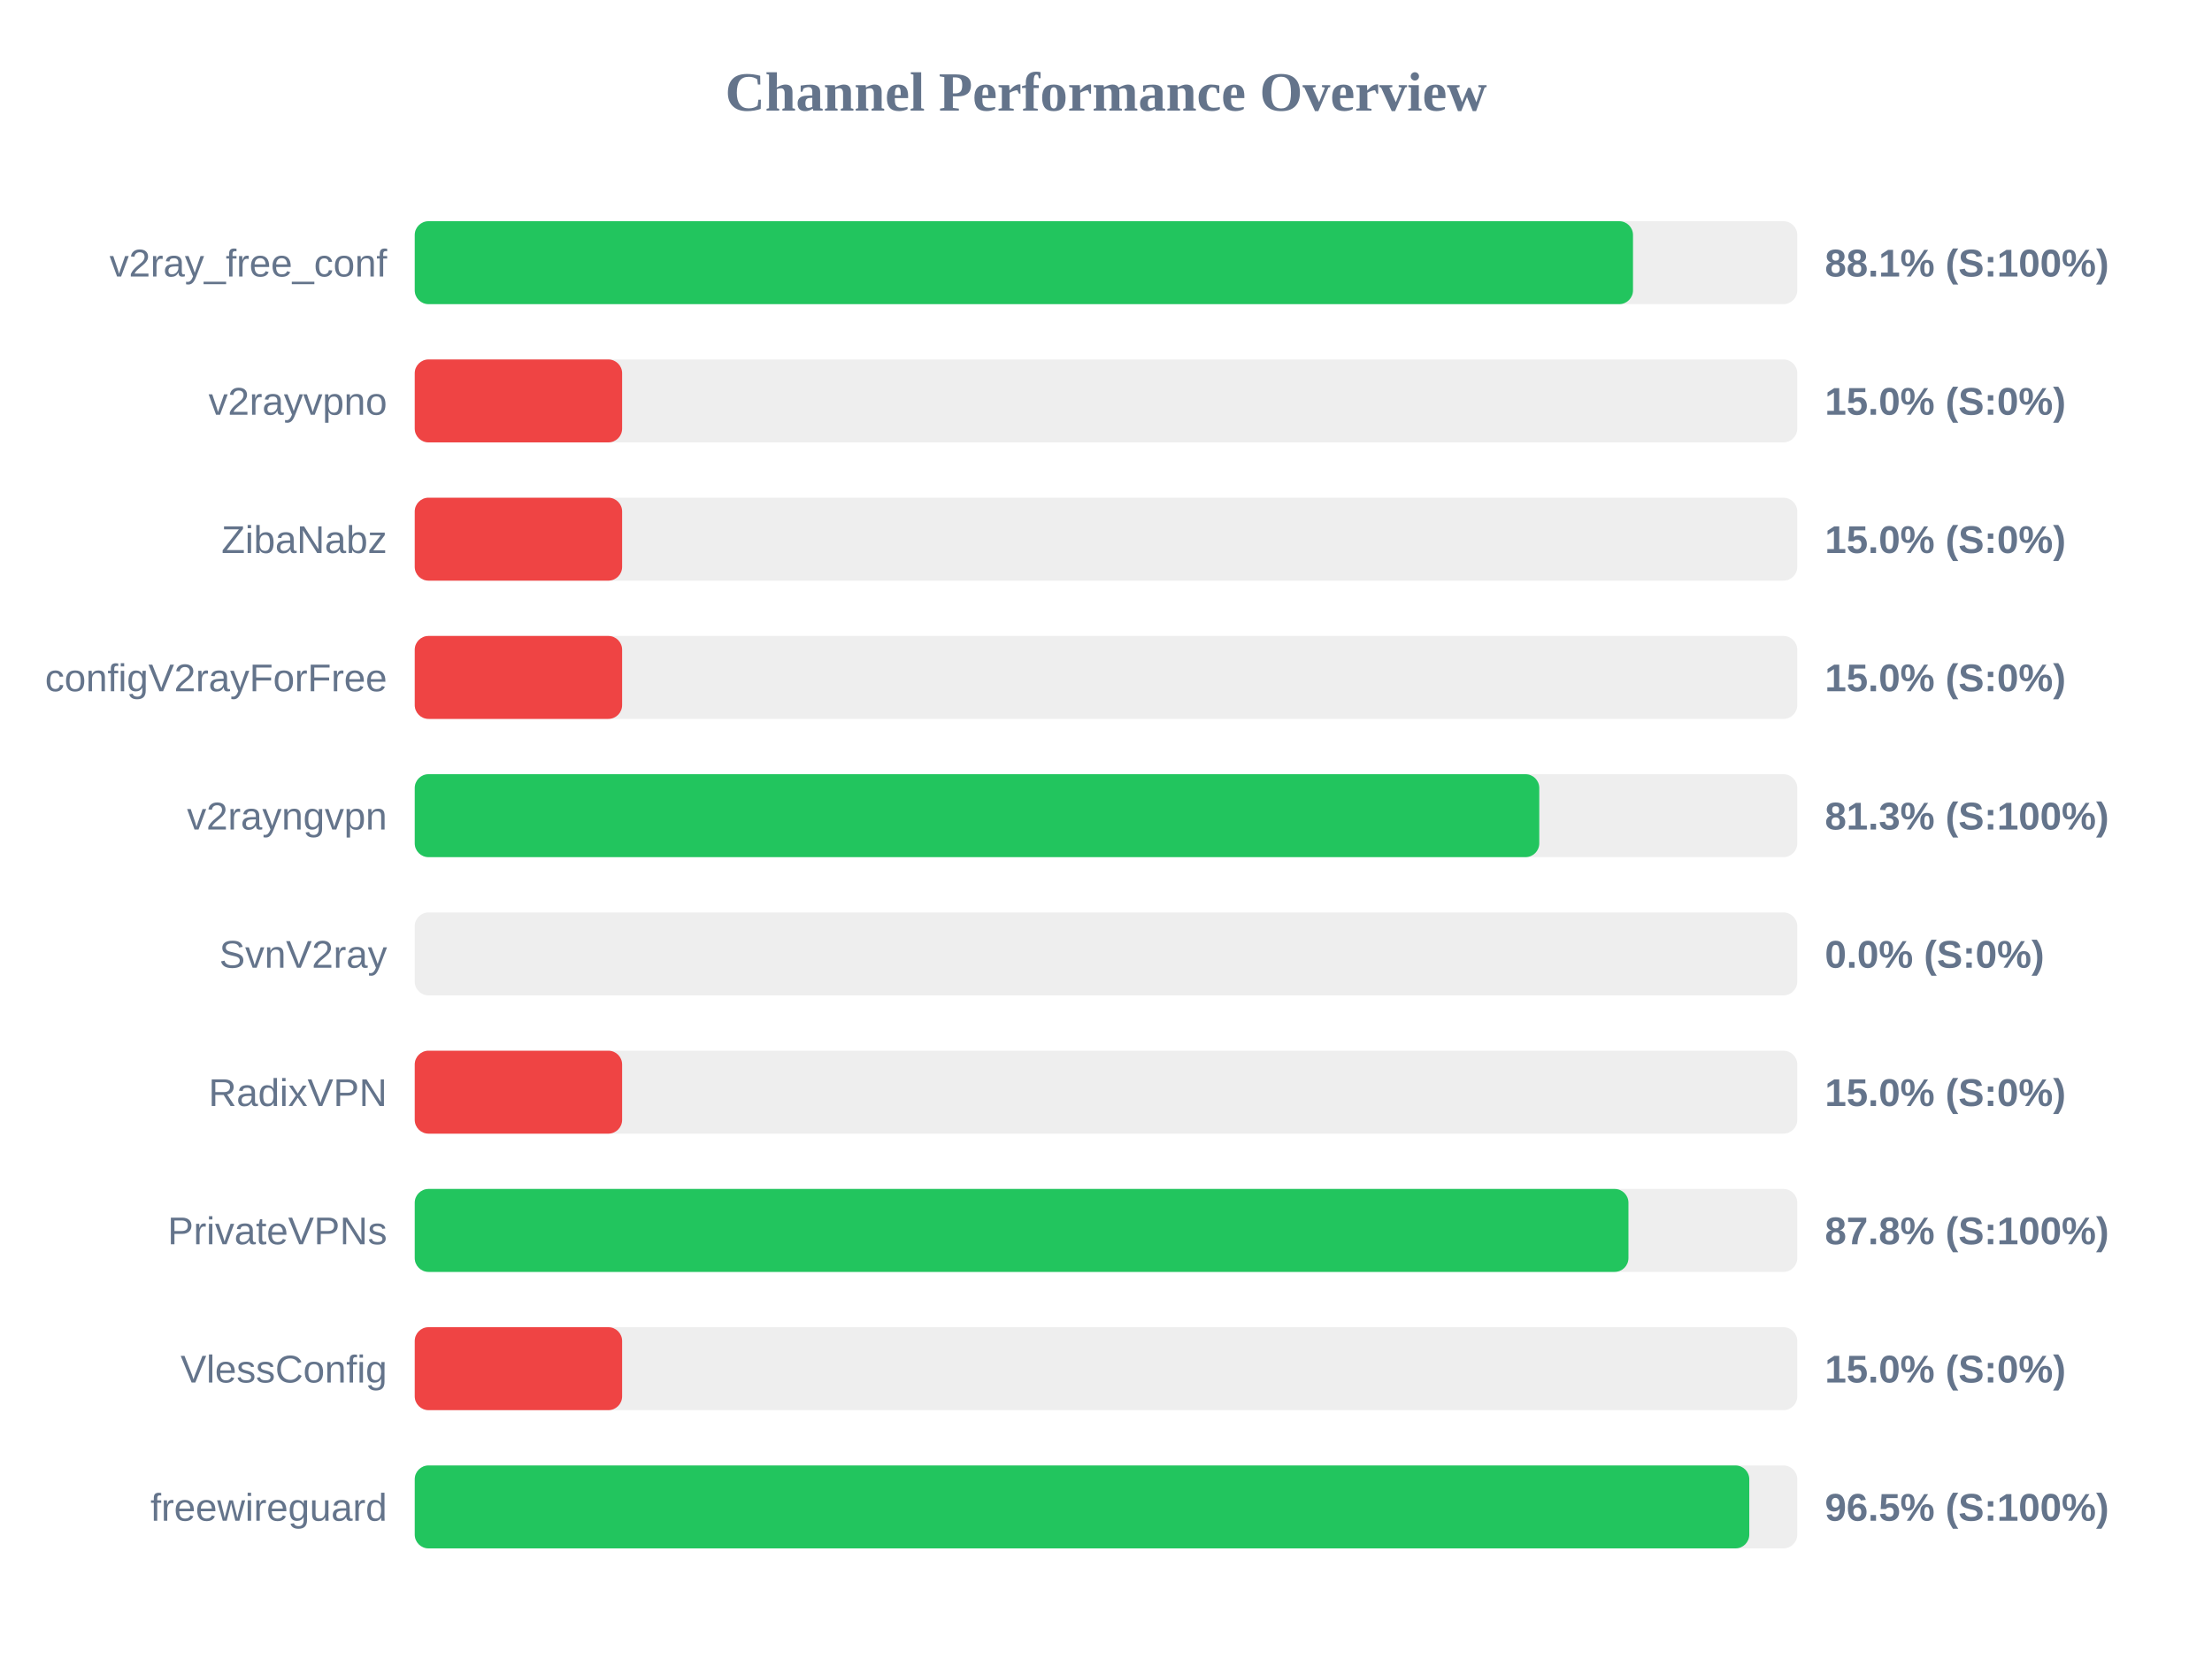
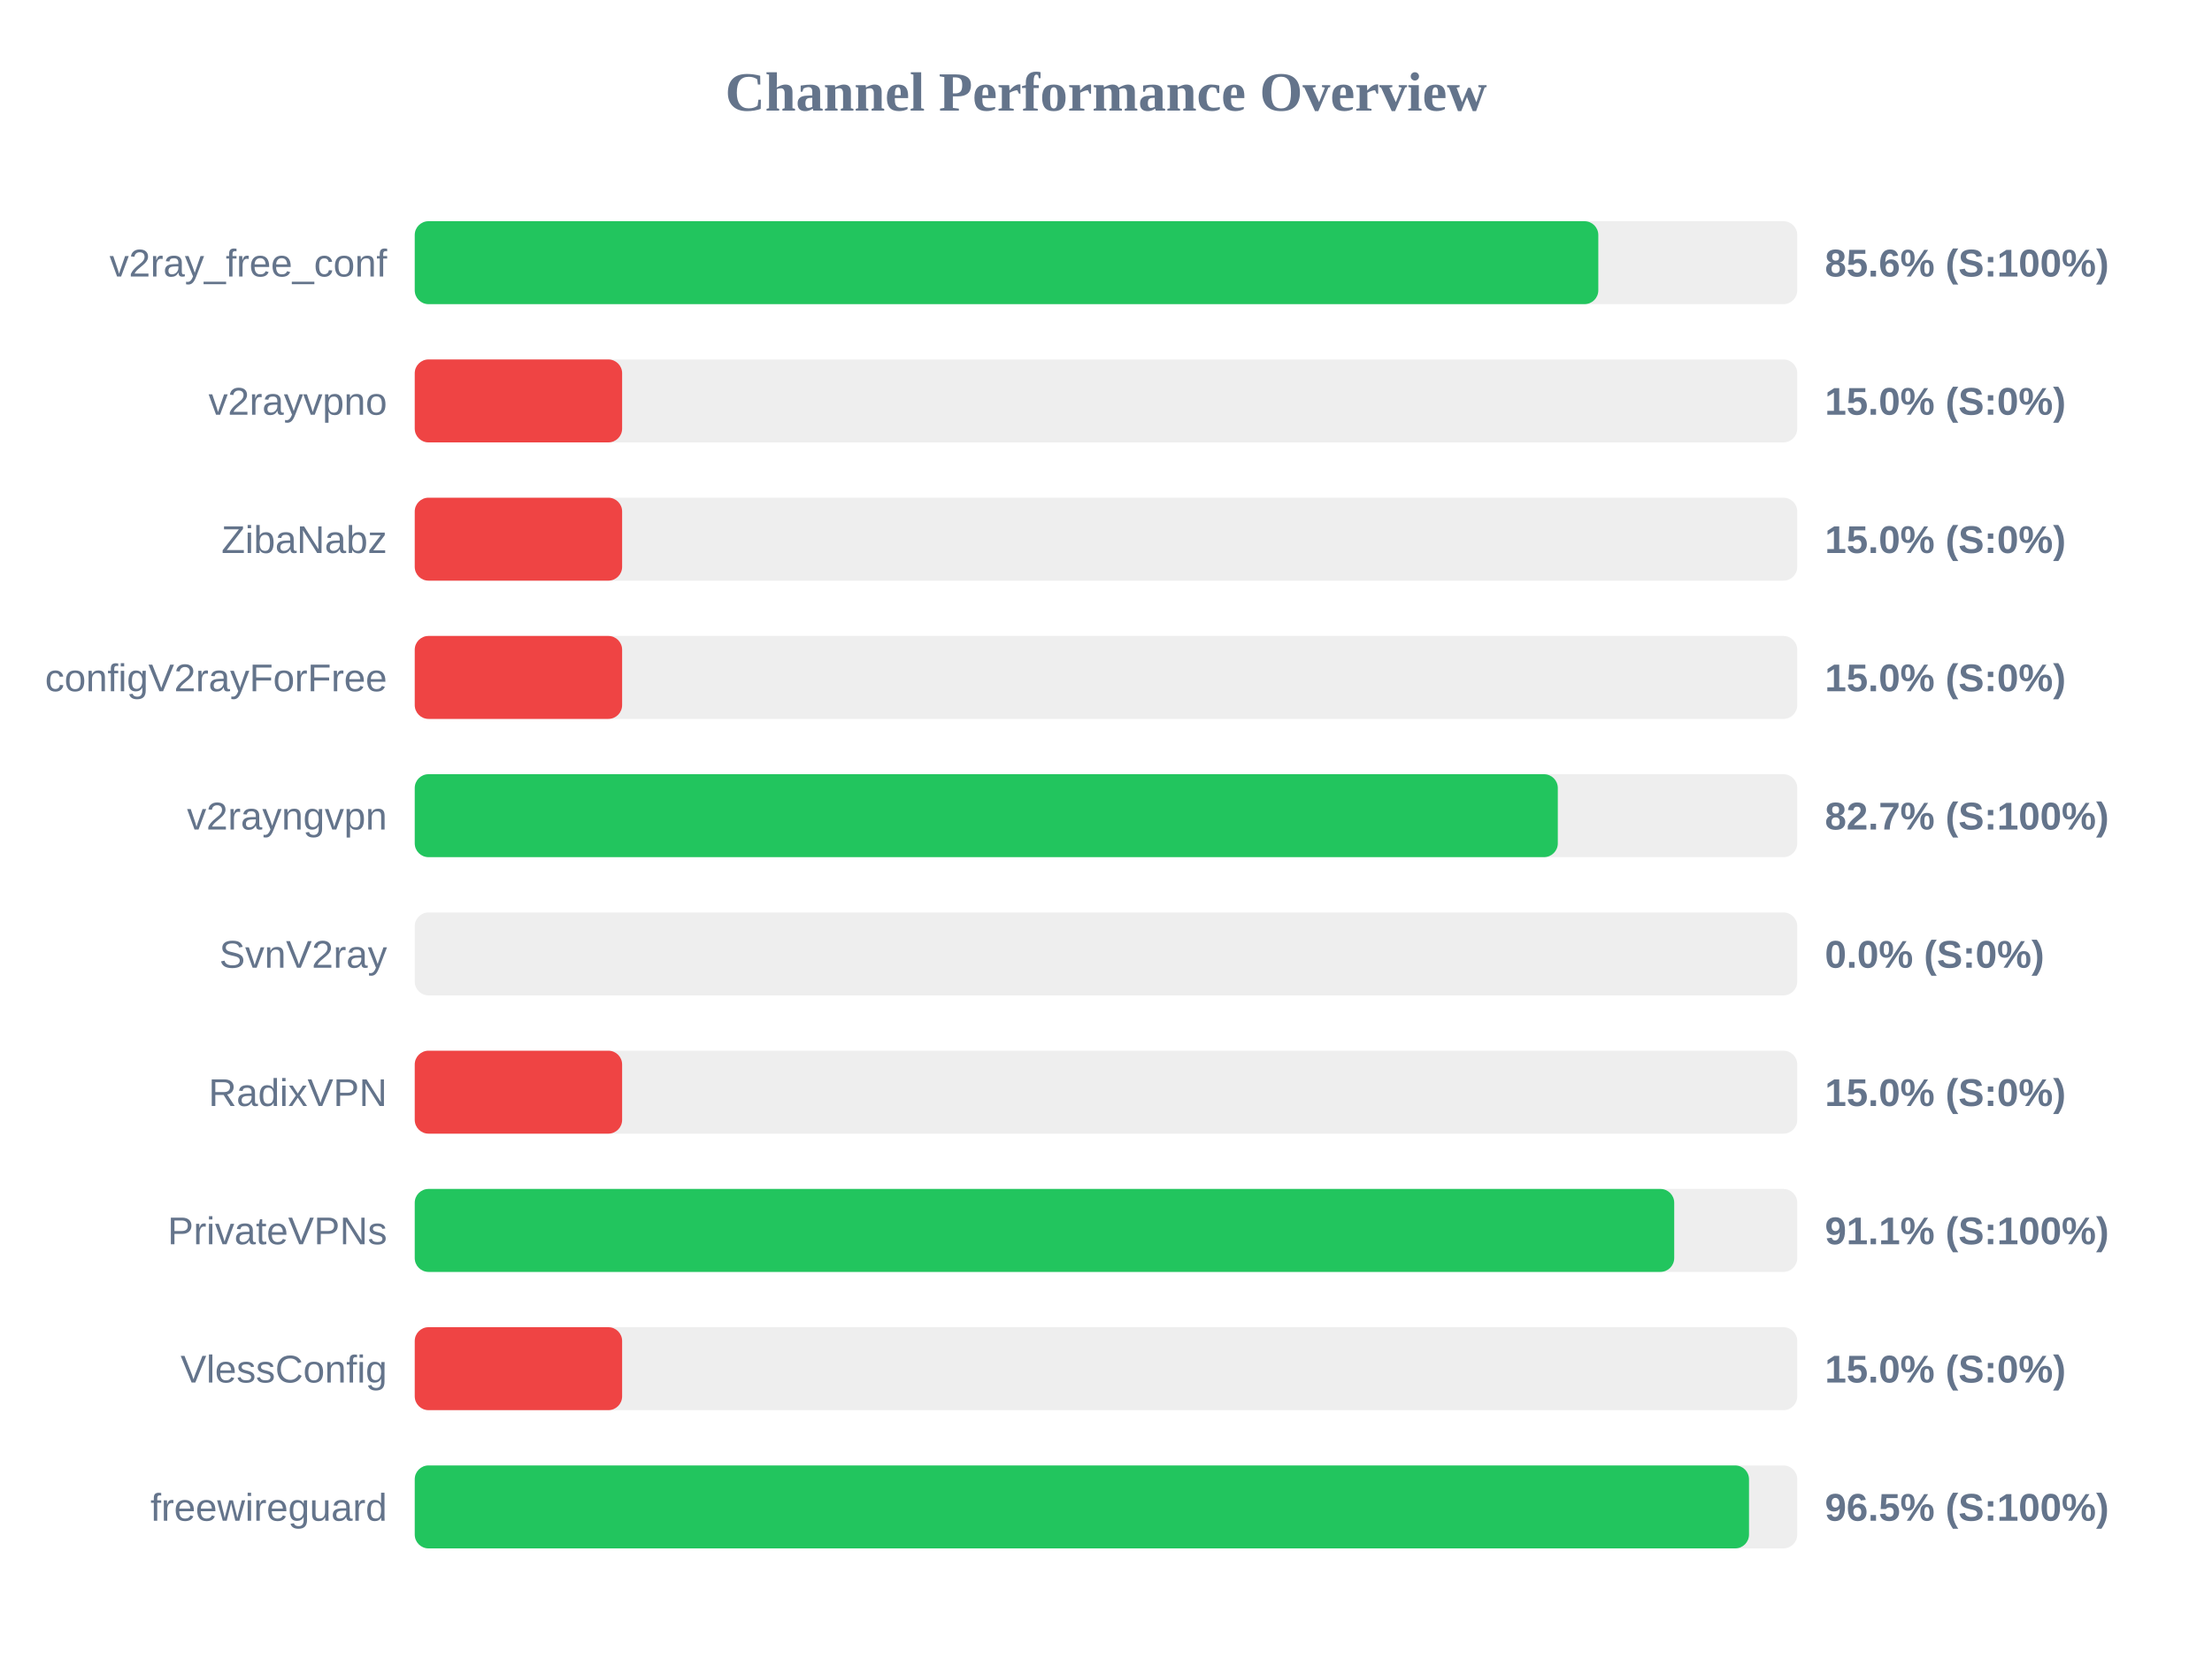
<svg xmlns="http://www.w3.org/2000/svg" width="800" height="600" version="1.1">
  <style>
        .row { font: 14px Arial; fill: #64748b; }
        .score { font: bold 14px Arial; fill: #64748b; }
    </style>
  <text x="400" y="40" text-anchor="middle" font-size="20px" font-weight="bold" fill="#64748b">Channel Performance Overview</text>
  <rect x="150" y="80" width="500" height="30" fill="#eee" rx="5" />
-   <rect x="150" y="80" width="440.6" height="30" fill="#22c55e" rx="5" />
+   <rect x="150" y="80" width="428.05" height="30" fill="#22c55e" rx="5" />
  <text x="140" y="100" text-anchor="end" class="row">v2ray_free_conf</text>
-   <text x="660" y="100" text-anchor="start" class="score">88.1% (S:100%)</text>
+   <text x="660" y="100" text-anchor="start" class="score">85.6% (S:100%)</text>
  <rect x="150" y="130" width="500" height="30" fill="#eee" rx="5" />
  <rect x="150" y="130" width="75.0" height="30" fill="#ef4444" rx="5" />
  <text x="140" y="150" text-anchor="end" class="row">v2rayvpno</text>
  <text x="660" y="150" text-anchor="start" class="score">15.0% (S:0%)</text>
  <rect x="150" y="180" width="500" height="30" fill="#eee" rx="5" />
  <rect x="150" y="180" width="75.0" height="30" fill="#ef4444" rx="5" />
  <text x="140" y="200" text-anchor="end" class="row">ZibaNabz</text>
  <text x="660" y="200" text-anchor="start" class="score">15.0% (S:0%)</text>
  <rect x="150" y="230" width="500" height="30" fill="#eee" rx="5" />
  <rect x="150" y="230" width="75.0" height="30" fill="#ef4444" rx="5" />
  <text x="140" y="250" text-anchor="end" class="row">configV2rayForFree</text>
  <text x="660" y="250" text-anchor="start" class="score">15.0% (S:0%)</text>
  <rect x="150" y="280" width="500" height="30" fill="#eee" rx="5" />
-   <rect x="150" y="280" width="406.7" height="30" fill="#22c55e" rx="5" />
+   <rect x="150" y="280" width="413.4" height="30" fill="#22c55e" rx="5" />
  <text x="140" y="300" text-anchor="end" class="row">v2rayngvpn</text>
-   <text x="660" y="300" text-anchor="start" class="score">81.3% (S:100%)</text>
+   <text x="660" y="300" text-anchor="start" class="score">82.7% (S:100%)</text>
  <rect x="150" y="330" width="500" height="30" fill="#eee" rx="5" />
  <rect x="150" y="330" width="0.0" height="30" fill="#ef4444" rx="5" />
  <text x="140" y="350" text-anchor="end" class="row">SvnV2ray</text>
  <text x="660" y="350" text-anchor="start" class="score">0.0% (S:0%)</text>
  <rect x="150" y="380" width="500" height="30" fill="#eee" rx="5" />
  <rect x="150" y="380" width="75.0" height="30" fill="#ef4444" rx="5" />
  <text x="140" y="400" text-anchor="end" class="row">RadixVPN</text>
  <text x="660" y="400" text-anchor="start" class="score">15.0% (S:0%)</text>
  <rect x="150" y="430" width="500" height="30" fill="#eee" rx="5" />
-   <rect x="150" y="430" width="438.95" height="30" fill="#22c55e" rx="5" />
+   <rect x="150" y="430" width="455.5" height="30" fill="#22c55e" rx="5" />
  <text x="140" y="450" text-anchor="end" class="row">PrivateVPNs</text>
-   <text x="660" y="450" text-anchor="start" class="score">87.8% (S:100%)</text>
+   <text x="660" y="450" text-anchor="start" class="score">91.1% (S:100%)</text>
  <rect x="150" y="480" width="500" height="30" fill="#eee" rx="5" />
  <rect x="150" y="480" width="75.0" height="30" fill="#ef4444" rx="5" />
  <text x="140" y="500" text-anchor="end" class="row">VlessConfig</text>
  <text x="660" y="500" text-anchor="start" class="score">15.0% (S:0%)</text>
  <rect x="150" y="530" width="500" height="30" fill="#eee" rx="5" />
-   <rect x="150" y="530" width="482.65" height="30" fill="#22c55e" rx="5" />
+   <rect x="150" y="530" width="482.55" height="30" fill="#22c55e" rx="5" />
  <text x="140" y="550" text-anchor="end" class="row">freewireguard</text>
  <text x="660" y="550" text-anchor="start" class="score">96.5% (S:100%)</text>
</svg>
